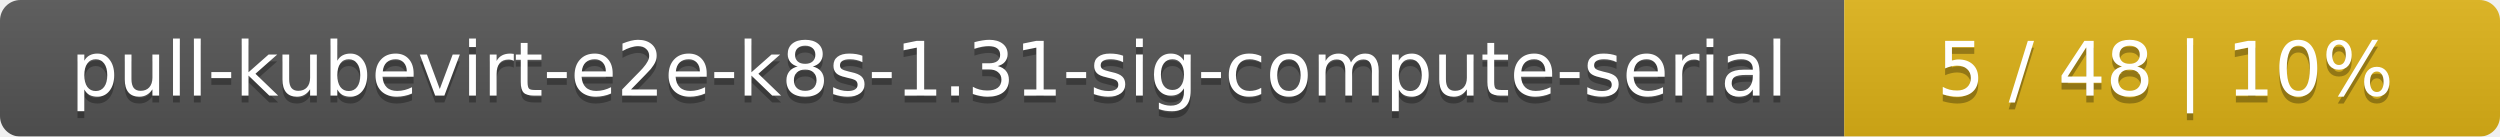
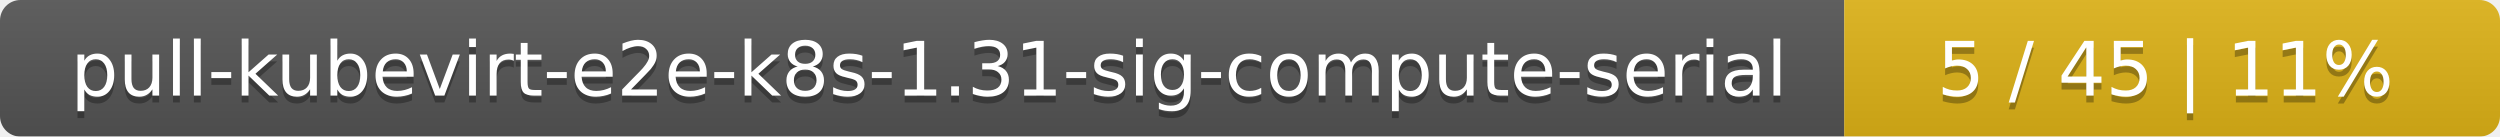
<svg xmlns="http://www.w3.org/2000/svg" width="366" height="20">
  <linearGradient id="smooth" x2="0" y2="100%">
    <stop offset="0" stop-color="#bbb" stop-opacity=".1" />
    <stop offset="1" stop-opacity=".1" />
  </linearGradient>
  <mask id="round">
    <rect width="366" height="20" rx="3" fill="#fff" />
  </mask>
  <g mask="url(#round)">
    <rect width="270" height="20" fill="#555" />
    <rect x="270" width="96" height="20" fill="#dfb317" />
    <rect width="366" height="20" fill="url(#smooth)" />
  </g>
  <g fill="#fff" text-anchor="middle" font-family="DejaVu Sans,Verdana,Geneva,sans-serif" font-size="11">
    <text x="136" y="15" fill="#010101" fill-opacity=".3">pull-kubevirt-e2e-k8s-1.31-sig-compute-serial</text>
    <text x="136" y="14">pull-kubevirt-e2e-k8s-1.31-sig-compute-serial</text>
-     <text x="317" y="15" fill="#010101" fill-opacity=".3">5 / 48    |    10%</text>
-     <text x="317" y="14">5 / 48    |    10%</text>
+     <text x="317" y="15" fill="#010101" fill-opacity=".3">5 / 45    |    11%</text>
+     <text x="317" y="14">5 / 45    |    11%</text>
  </g>
</svg>
